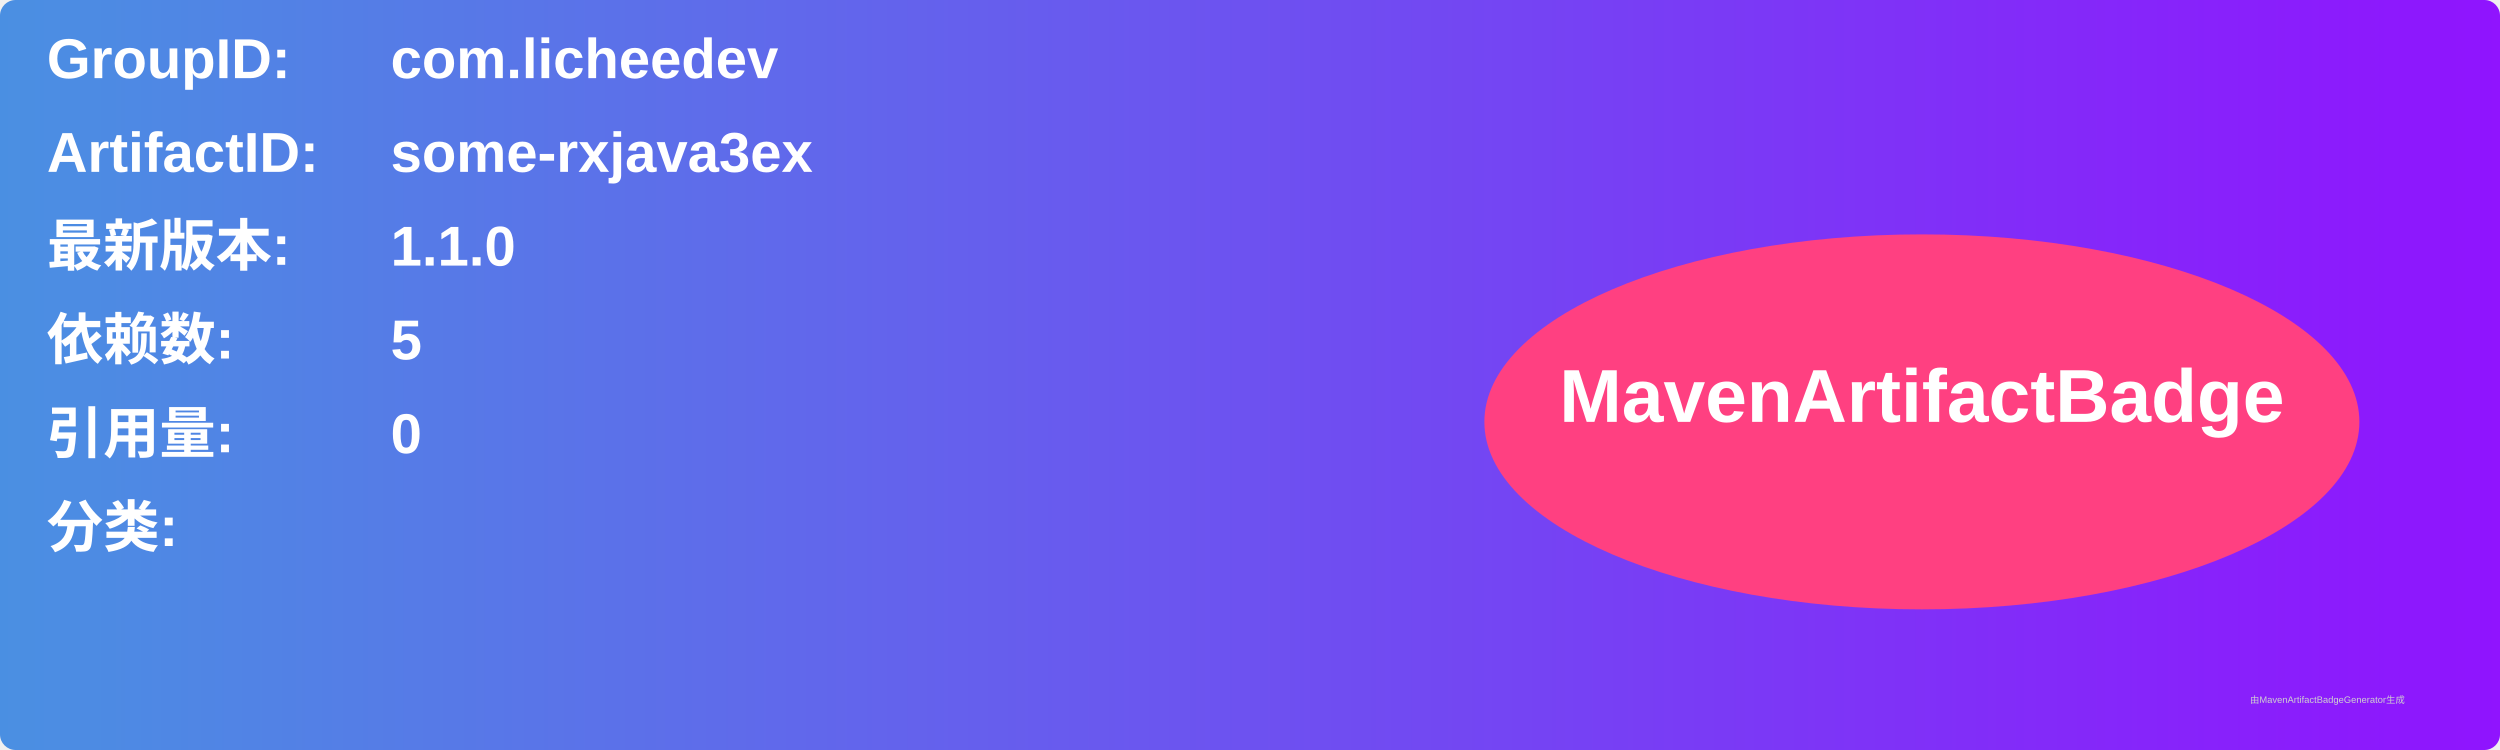
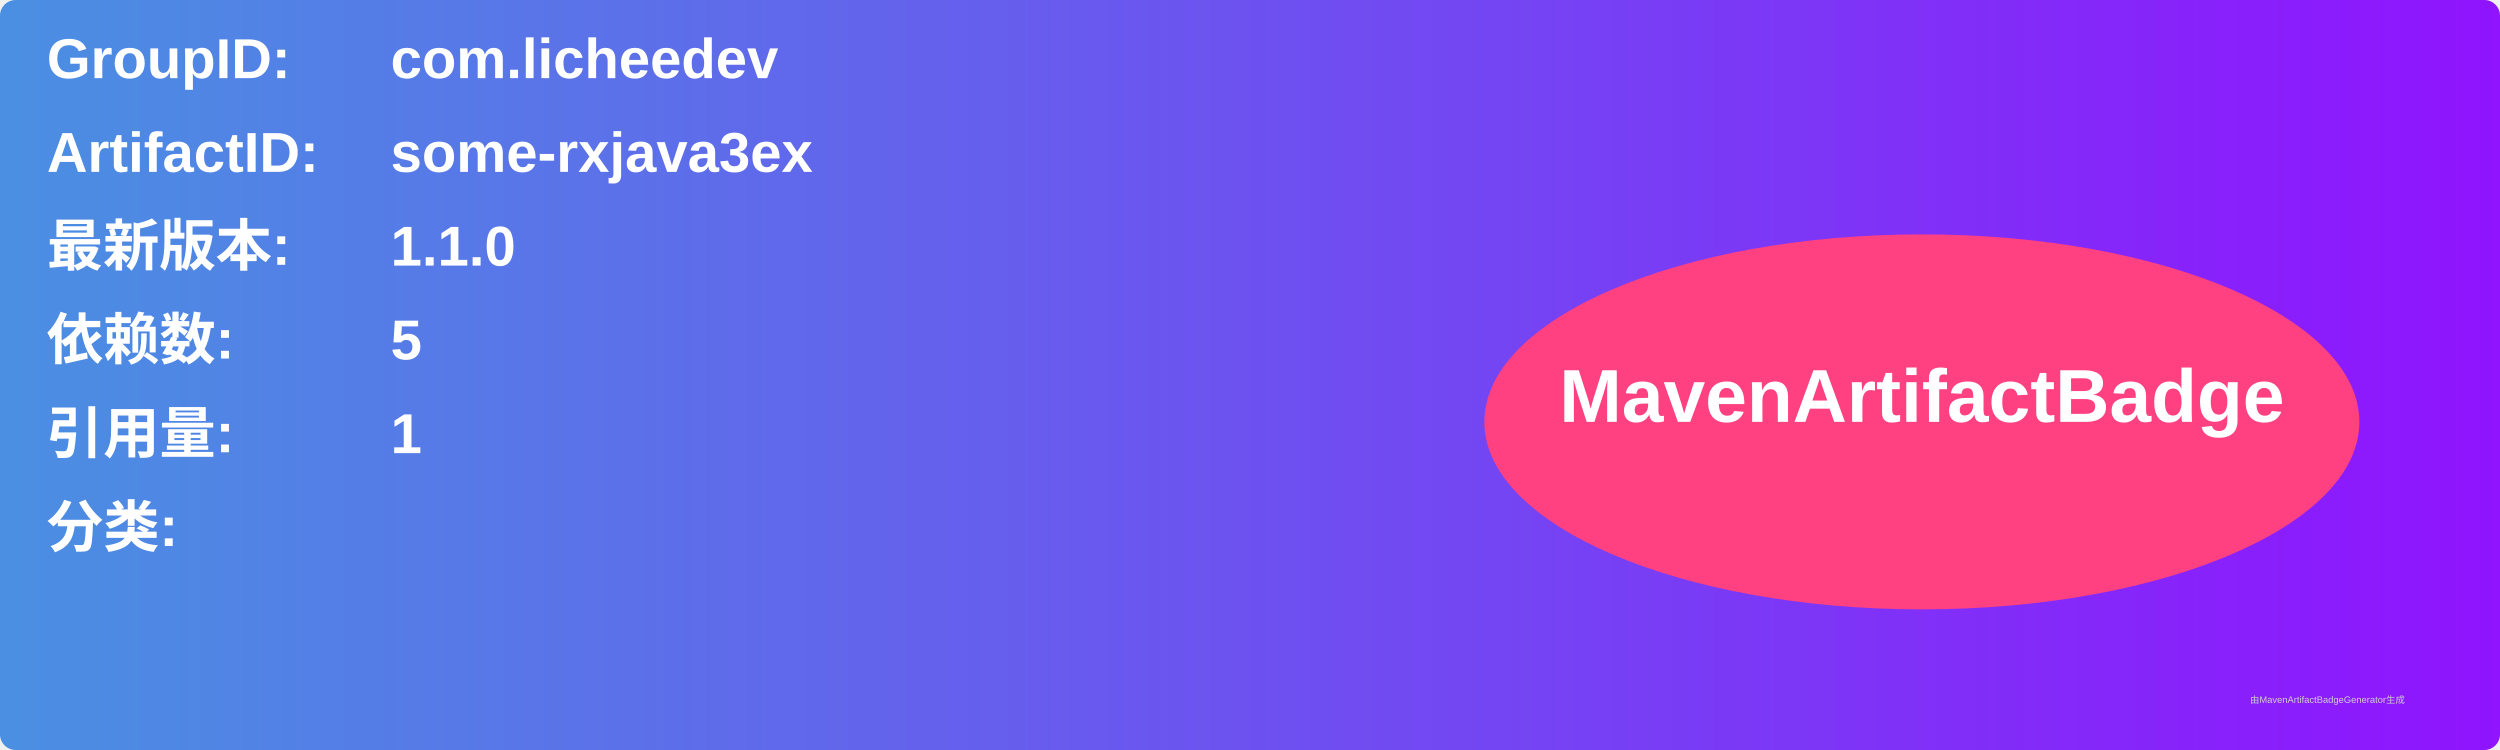
<svg xmlns="http://www.w3.org/2000/svg" width="800" height="240" viewBox="0 0 800 240">
  <linearGradient id="grad" x1="0%" y1="0%" x2="100%" y2="0%">
    <stop offset="0%" stop-color="#4a90e2" />
    <stop offset="100%" stop-color="#9013fe" />
  </linearGradient>
  <rect width="100%" height="100%" rx="5" ry="5" fill="url(#grad)" />
  <g transform="translate(15, 15)">
    <text x="0" y="10" font-family="Arial" font-size="18" fill="white" font-weight="bold" width="260">GroupID:</text>
    <text x="110" y="10" font-family="Arial" font-size="18" fill="white" font-weight="bold" width="460">com.licheedev</text>
    <text x="0" y="40" font-family="Arial" font-size="18" fill="white" font-weight="bold" width="260">ArtifactID:</text>
    <text x="110" y="40" font-family="Arial" font-size="18" fill="white" font-weight="bold" width="460">some-rxjava3ex</text>
    <text x="0" y="70" font-family="Arial" font-size="18" fill="white" font-weight="bold">最新版本:</text>
    <text x="110" y="70" font-family="Arial" font-size="18" fill="white" font-weight="bold">
      <tspan font-weight="bold">1.1.0</tspan>
    </text>
    <text x="0" y="100" font-family="Arial" font-size="18" fill="white" font-weight="bold">依赖数: </text>
    <text x="110" y="100" font-family="Arial" font-size="18" fill="white">
      <tspan font-weight="bold">5</tspan>
    </text>
    <text x="0" y="130" font-family="Arial" font-size="18" fill="white" font-weight="bold">引用量: </text>
    <text x="110" y="130" font-family="Arial" font-size="18" fill="white">
-       <tspan font-weight="bold">0</tspan>
+       <tspan font-weight="bold">1</tspan>
    </text>
    <text x="0" y="160" font-family="Arial" font-size="18" fill="white" font-weight="bold">分类:</text>
    <text x="10" y="190" font-family="Arial" font-size="10" fill="white">
      <tspan font-weight="bold" />
    </text>
    <ellipse cx="600" cy="120" rx="140" ry="60" fill="#ff4081" />
    <text x="600" y="120" text-anchor="middle" font-family="Arial" font-size="24" fill="white" font-weight="bold">MavenArtifactBadge</text>
  </g>
  <text x="720" y="225" font-family="Arial" font-size="3" fill="#d0d0d0">由MavenArtifactBadgeGenerator生成</text>
</svg>
